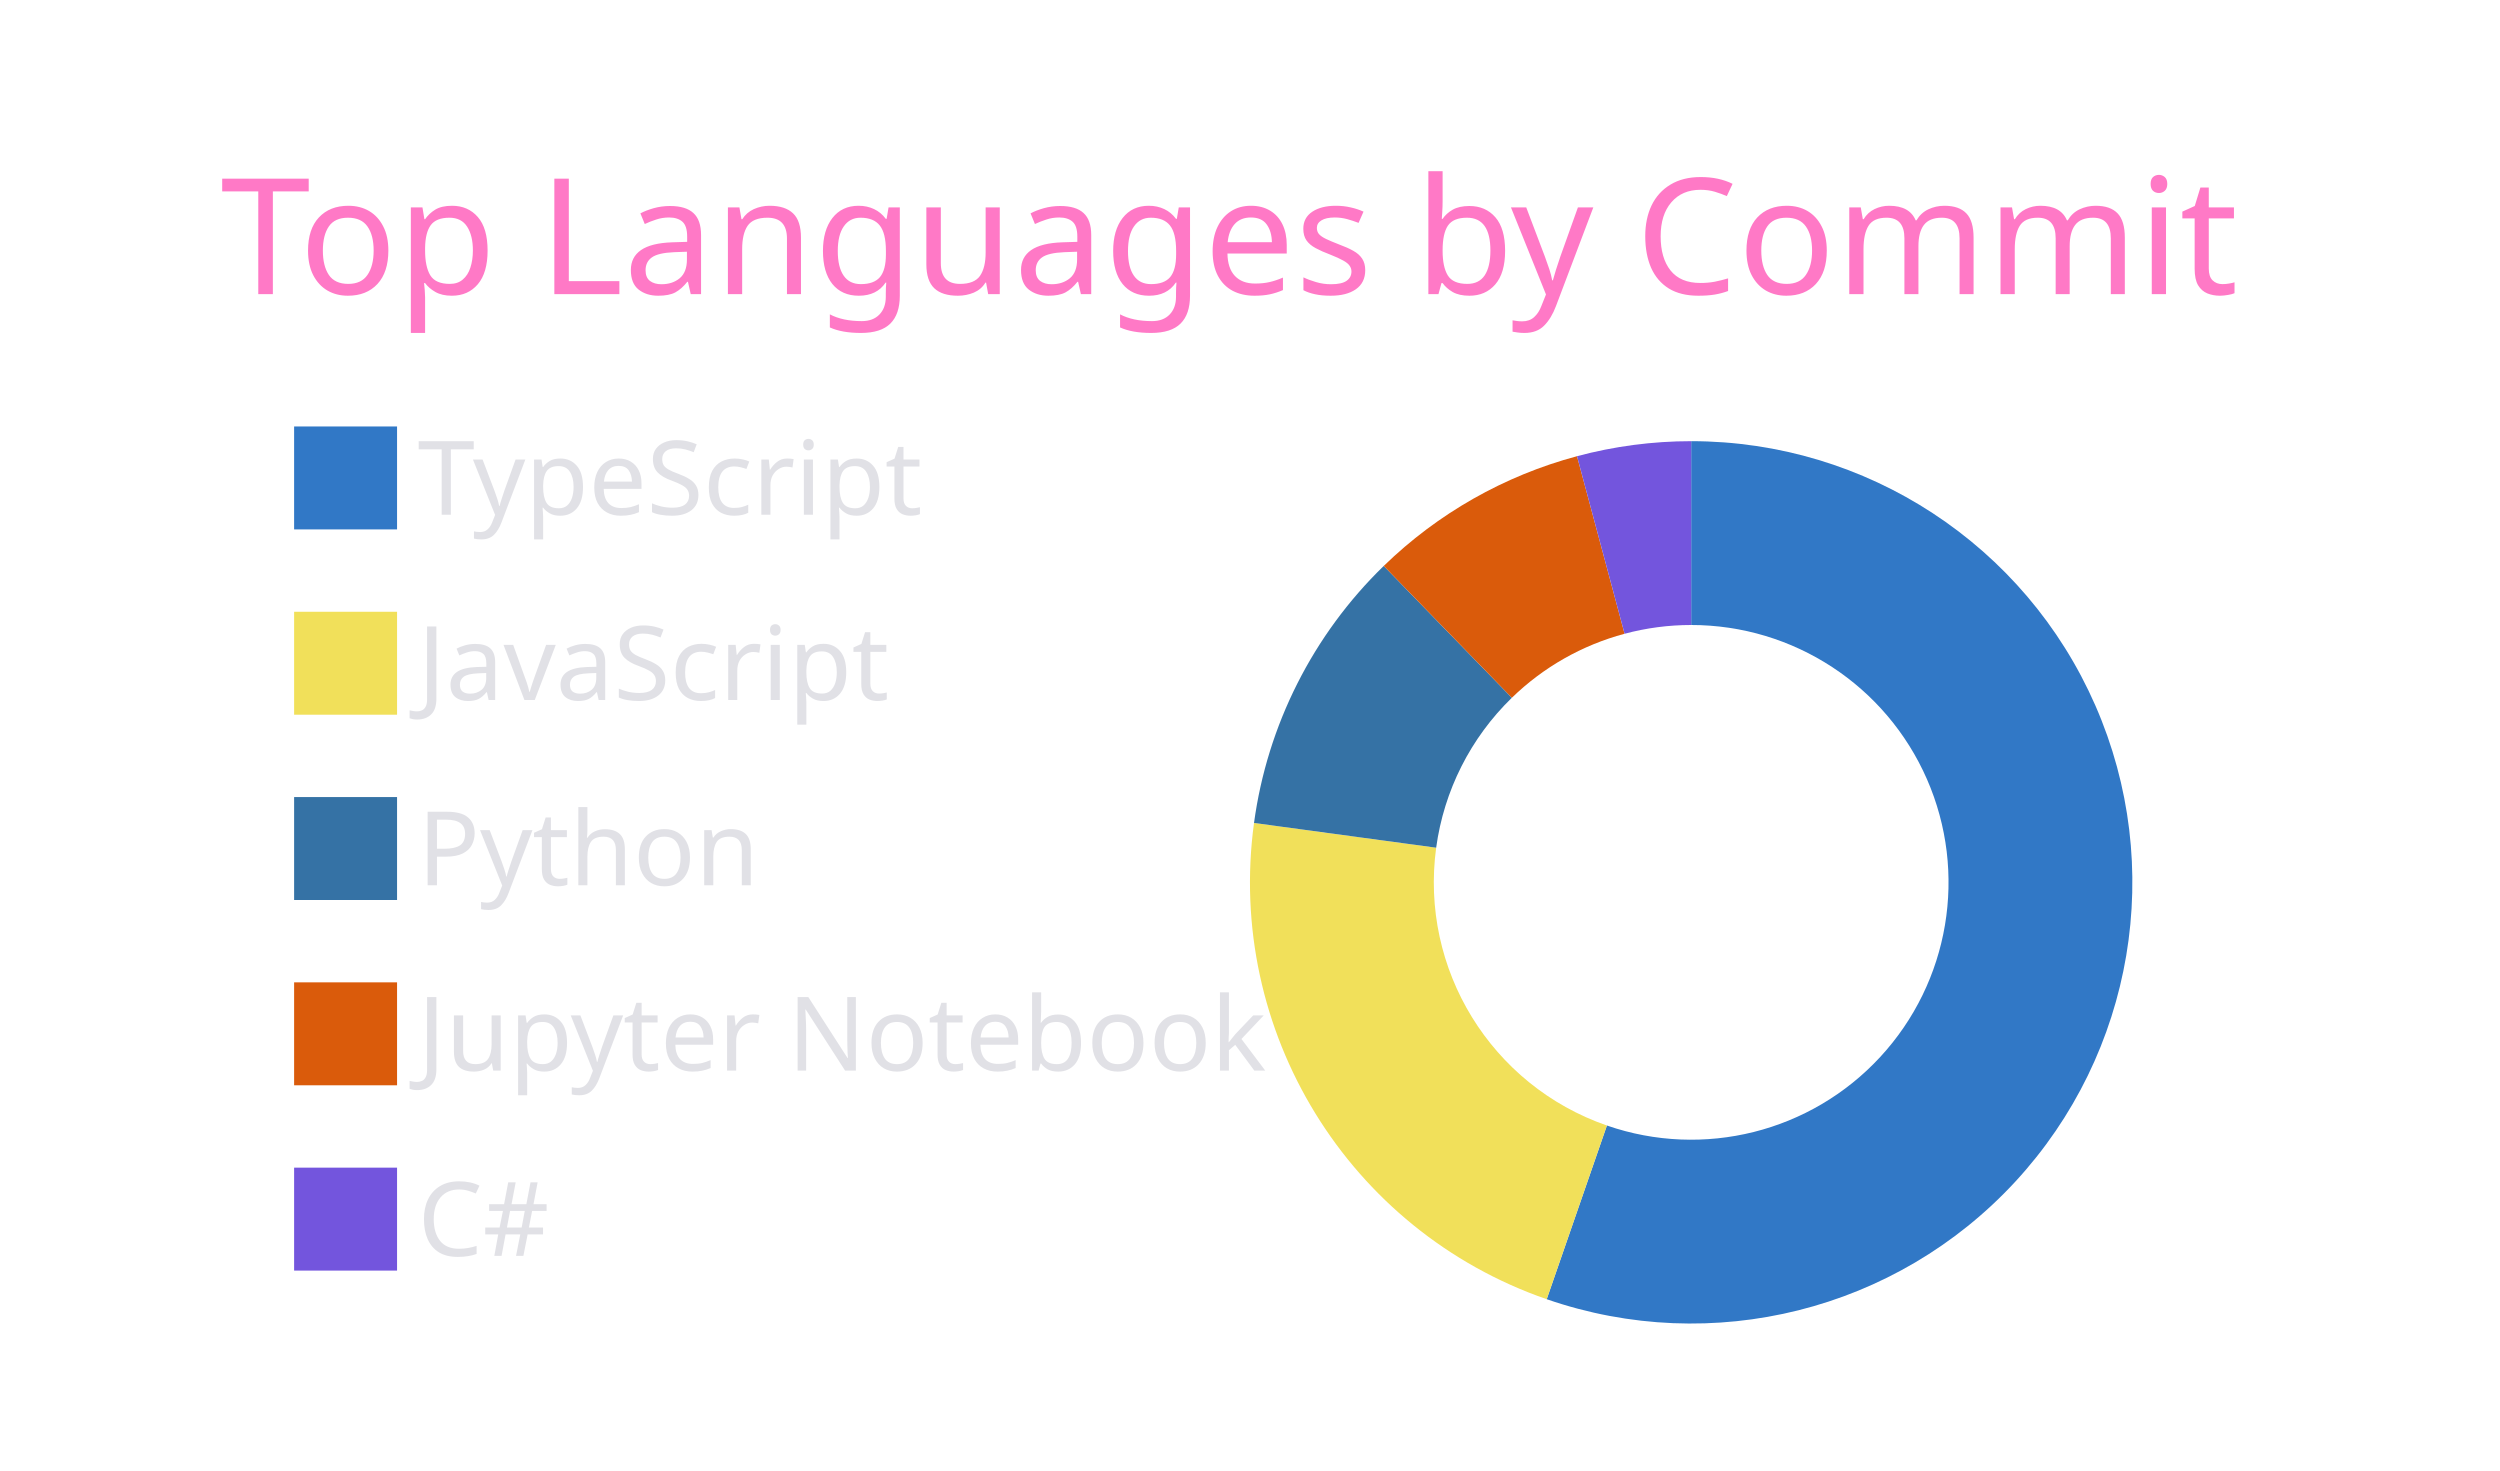
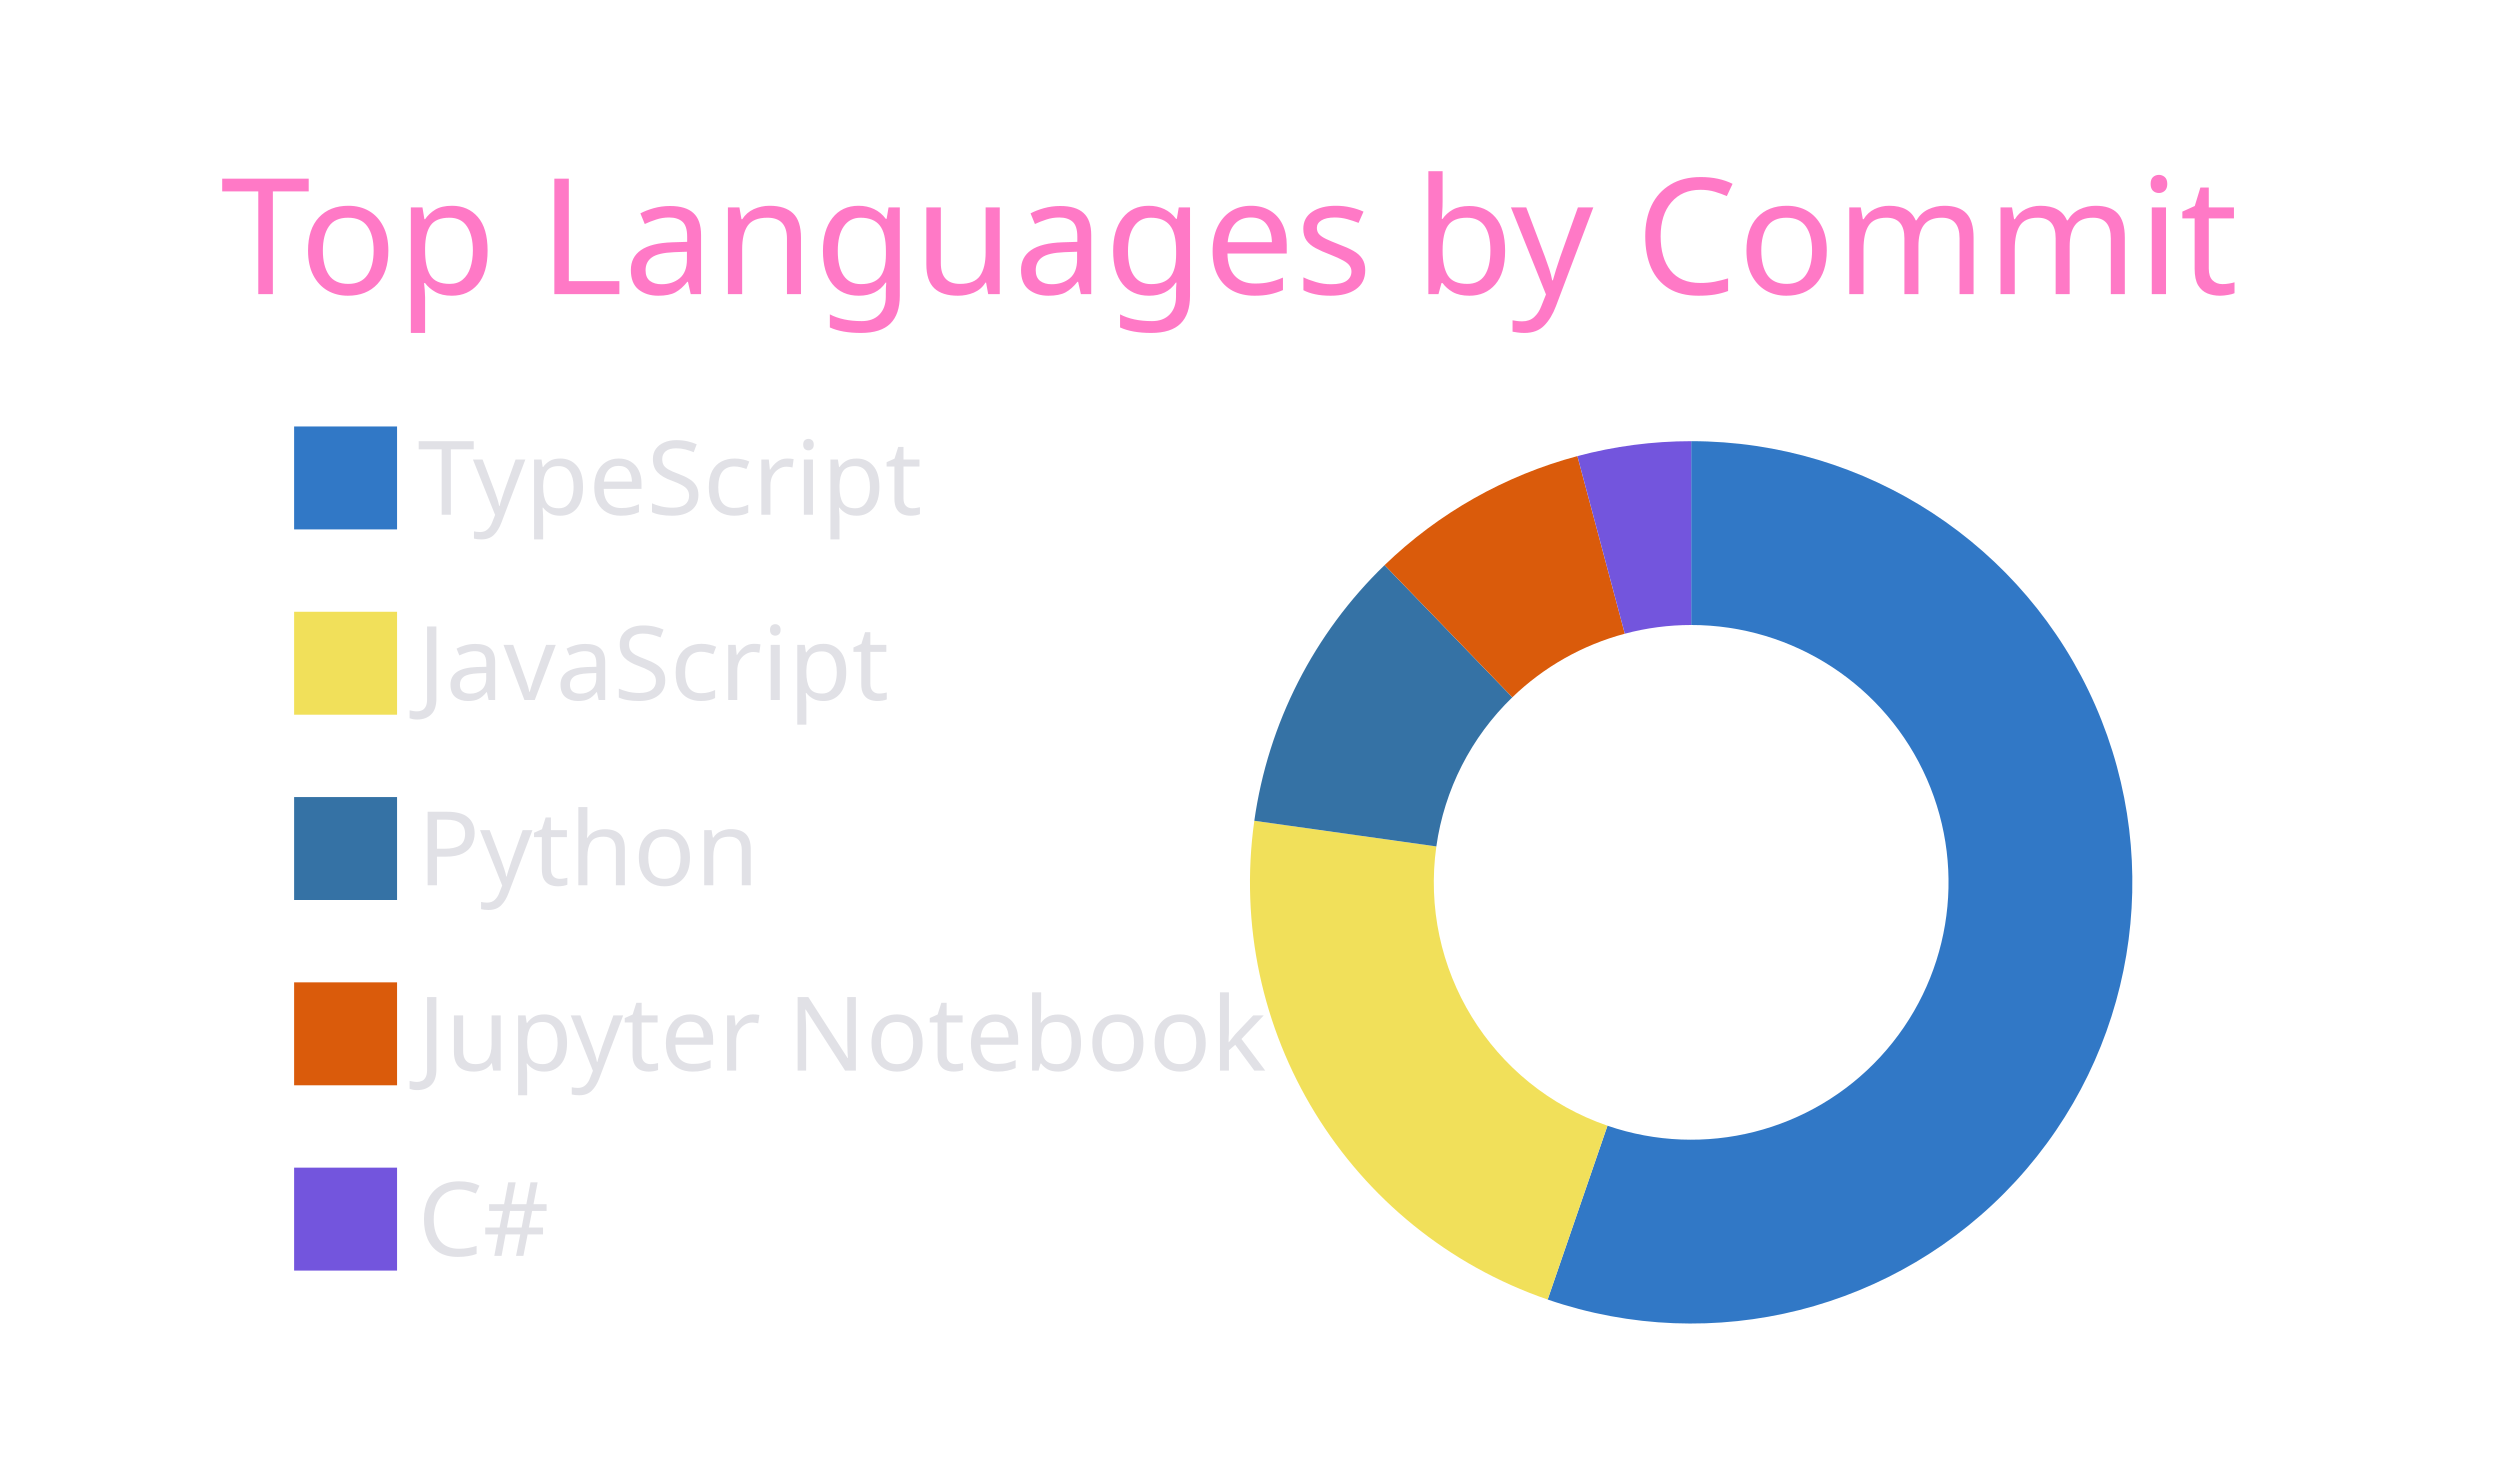
<svg xmlns="http://www.w3.org/2000/svg" width="340" height="200" viewBox="0 0 340 200">
  <style>* {
          font-family: 'Segoe UI', Ubuntu, "Helvetica Neue", Sans-Serif
        }</style>
  <g class="gpsc-root">
    <rect x="1" y="1" rx="5" ry="5" height="99%" width="99.412%" stroke="#000000" stroke-width="1" fill="#ffffff00" stroke-opacity="0" />
    <text x="30" y="40" class="gpsc-item" style="--gpsc-i: 0; font-size: 22px; fill: #ff79c6;">Top Languages by Commit</text>
    <g transform="translate(0,40)">
      <g transform="translate(40,0)">
        <rect y="18" width="14" height="14" class="gpsc-item" style="--gpsc-i: 0; stroke-width: 1px;" fill="#3178c6" stroke="#ffffff00" />
        <rect y="43.2" width="14" height="14" class="gpsc-item" style="--gpsc-i: 1; stroke-width: 1px;" fill="#f1e05a" stroke="#ffffff00" />
        <rect y="68.4" width="14" height="14" class="gpsc-item" style="--gpsc-i: 2; stroke-width: 1px;" fill="#3572A5" stroke="#ffffff00" />
        <rect y="93.6" width="14" height="14" class="gpsc-item" style="--gpsc-i: 3; stroke-width: 1px;" fill="#DA5B0B" stroke="#ffffff00" />
        <rect y="118.8" width="14" height="14" class="gpsc-item" style="--gpsc-i: 4; stroke-width: 1px;" fill="#7355dd" stroke="#ffffff00" />
        <text x="16.8" y="30" class="gpsc-item" style="--gpsc-i: 0; fill: #e1e1e6; font-size: 14px;">TypeScript</text>
        <text x="16.8" y="55.2" class="gpsc-item" style="--gpsc-i: 1; fill: #e1e1e6; font-size: 14px;">JavaScript</text>
        <text x="16.8" y="80.4" class="gpsc-item" style="--gpsc-i: 2; fill: #e1e1e6; font-size: 14px;">Python</text>
        <text x="16.8" y="105.6" class="gpsc-item" style="--gpsc-i: 3; fill: #e1e1e6; font-size: 14px;">Jupyter Notebook</text>
        <text x="16.8" y="130.8" class="gpsc-item" style="--gpsc-i: 4; fill: #e1e1e6; font-size: 14px;">C#</text>
      </g>
      <g transform="translate( 230, 80 )">
        <g class="arc" style="--gpsc-i: 0;">
-           <path d="M3.67394039744206e-15,-60A60,60,0,1,1,-19.647,56.692L-11.461,33.07A35,35,0,1,0,2.1431318985078682e-15,-35Z" style="fill: #3178c6; stroke-width: 2px;" stroke="#ffffff00" />
+           <path d="M3.67394039744206e-15,-60A60,60,0,1,1,-19.517,56.737L-11.385,33.096A35,35,0,1,0,2.1431318985078682e-15,-35Z" style="fill: #3178c6; stroke-width: 2px;" stroke="#ffffff00" />
        </g>
        <g class="arc" style="--gpsc-i: 1;">
-           <path d="M-19.647,56.692A60,60,0,0,1,-59.454,-8.078L-34.681,-4.712A35,35,0,0,0,-11.461,33.07Z" style="fill: #f1e05a; stroke-width: 2px;" stroke="#ffffff00" />
+           <path d="M-19.517,56.737A60,60,0,0,1,-59.413,-8.373L-34.658,-4.884A35,35,0,0,0,-11.385,33.096Z" style="fill: #f1e05a; stroke-width: 2px;" stroke="#ffffff00" />
        </g>
        <g class="arc" style="--gpsc-i: 2;">
-           <path d="M-59.454,-8.078A60,60,0,0,1,-41.812,-43.032L-24.39,-25.102A35,35,0,0,0,-34.681,-4.712Z" style="fill: #3572A5; stroke-width: 2px;" stroke="#ffffff00" />
+           <path d="M-59.413,-8.373A60,60,0,0,1,-41.697,-43.143L-24.323,-25.167A35,35,0,0,0,-34.658,-4.884Z" style="fill: #3572A5; stroke-width: 2px;" stroke="#ffffff00" />
        </g>
        <g class="arc" style="--gpsc-i: 3;">
-           <path d="M-41.812,-43.032A60,60,0,0,1,-15.528,-57.956L-9.058,-33.808A35,35,0,0,0,-24.39,-25.102Z" style="fill: #DA5B0B; stroke-width: 2px;" stroke="#ffffff00" />
+           <path d="M-41.697,-43.143A60,60,0,0,1,-15.476,-57.97L-9.027,-33.816A35,35,0,0,0,-24.323,-25.167Z" style="fill: #DA5B0B; stroke-width: 2px;" stroke="#ffffff00" />
        </g>
        <g class="arc" style="--gpsc-i: 4;">
-           <path d="M-15.528,-57.956A60,60,0,0,1,-1.1021821192326178e-14,-60L-6.429395695523604e-15,-35A35,35,0,0,0,-9.058,-33.808Z" style="fill: #7355dd; stroke-width: 2px;" stroke="#ffffff00" />
+           <path d="M-15.476,-57.97A60,60,0,0,1,-1.1021821192326178e-14,-60L-6.429395695523604e-15,-35A35,35,0,0,0,-9.027,-33.816Z" style="fill: #7355dd; stroke-width: 2px;" stroke="#ffffff00" />
        </g>
      </g>
    </g>
  </g>
</svg>
